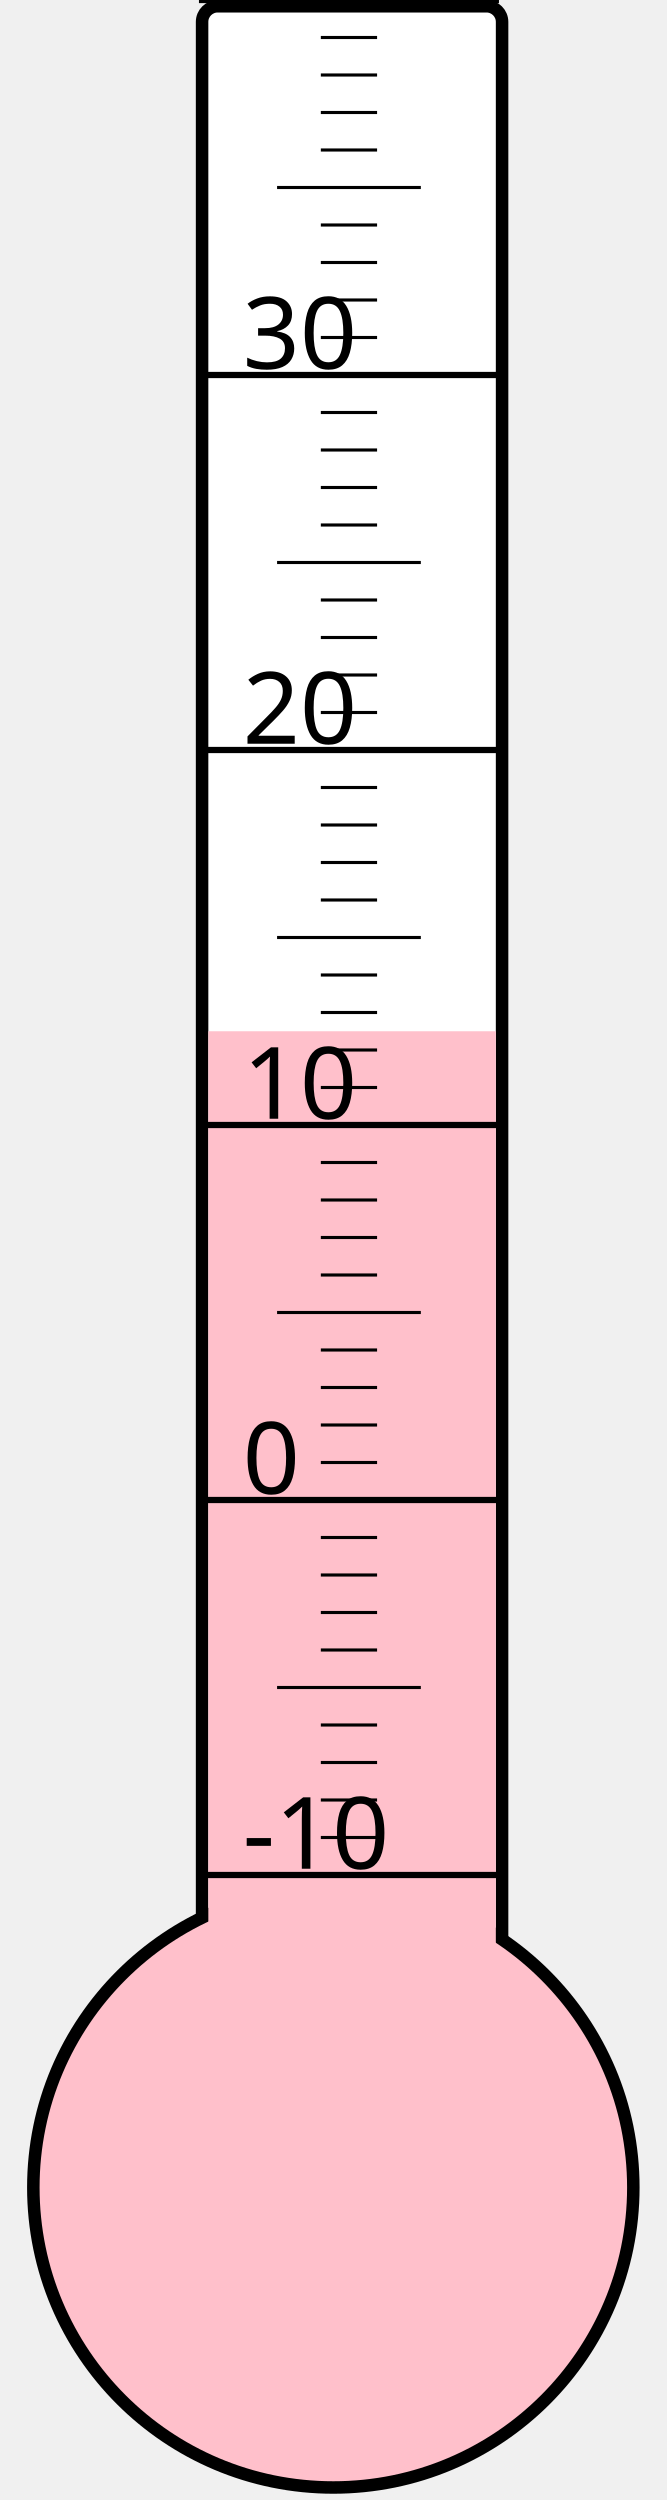
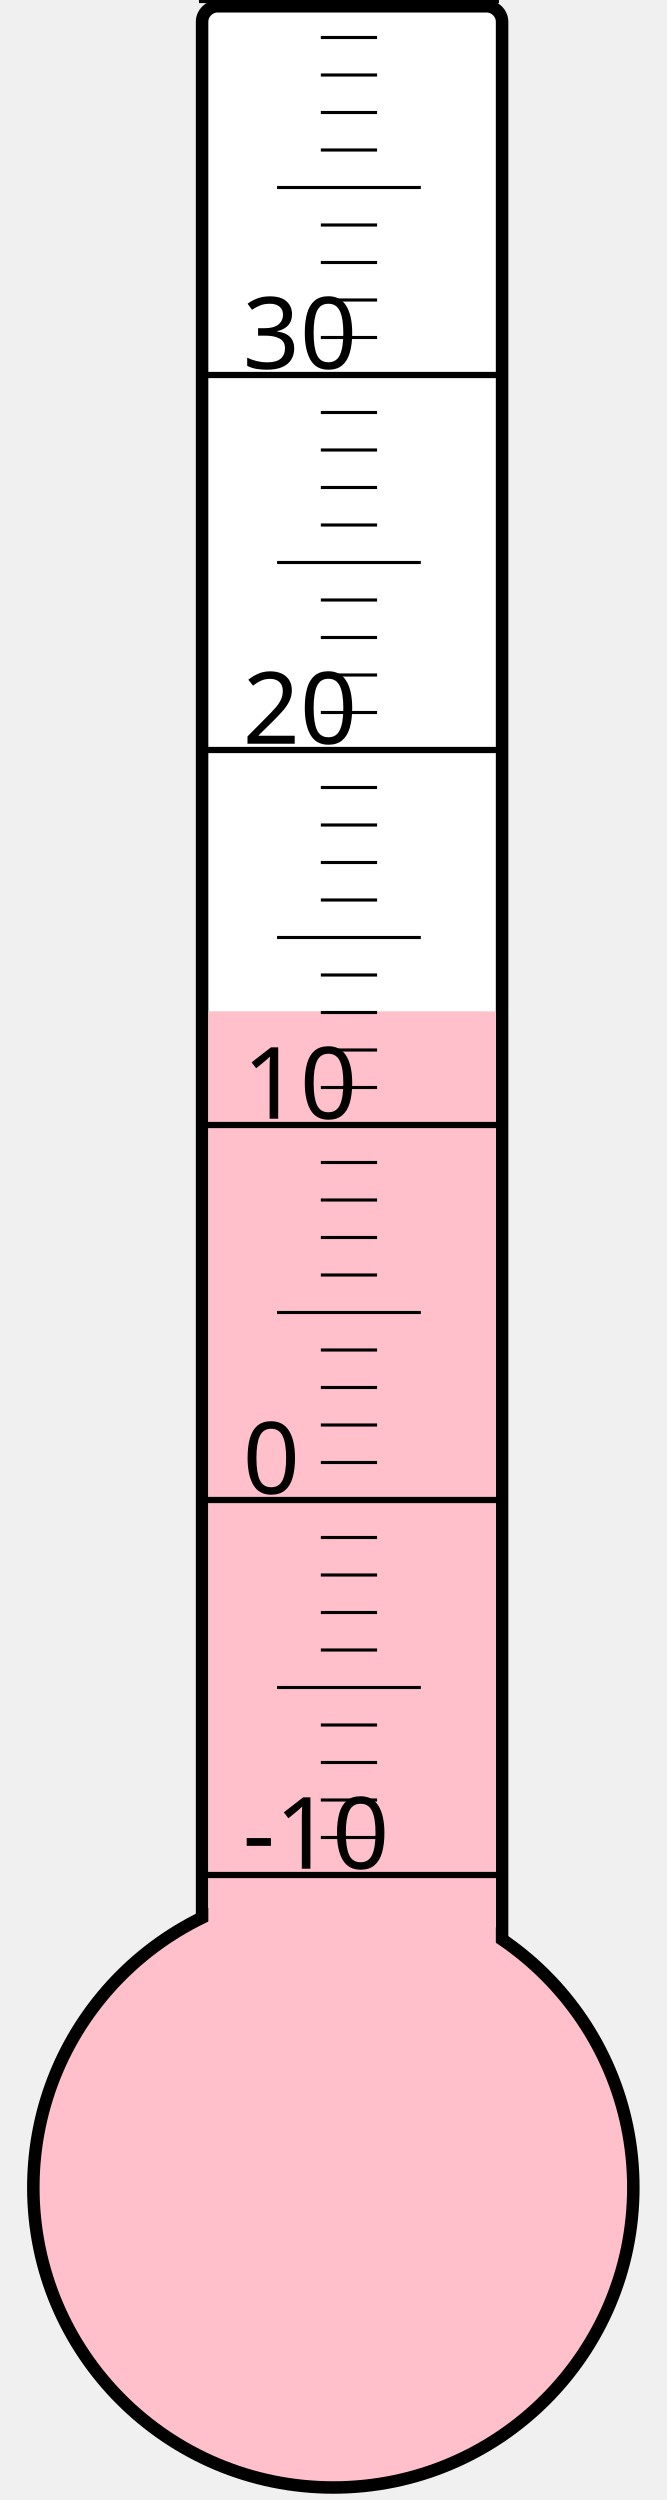
<svg xmlns="http://www.w3.org/2000/svg" width="40px" height="150px" viewBox="0 0 200 800">
  <rect width="200" height="800" x="0" y="0" style="fill: #ffffeb; fill-opacity: 0;" />
  <rect width="96" height="680" x="58" y="2" rx="5" ry="5" style="fill: white; fill-opacity: 1; stroke: black; stroke-width: 4;" />
  <circle cx="100" cy="700" r="96" style="fill: pink; stroke: black; stroke-width: 4;" />
-   <rect width="92" height="370.0" x="60" y="330.0" style="fill: pink; fill-opacity: 1; stroke-width: 0;" />
+   <rect width="92" height="376.375" x="60" y="323.625" style="fill: pink; fill-opacity: 1; stroke-width: 0;" />
  <text x="71" y="598" style="font-family: sans-serif; font-size: 24pt;">-10</text>
  <text x="71" y="478" style="font-family: sans-serif; font-size: 24pt;">0</text>
  <text x="71" y="358" style="font-family: sans-serif; font-size: 24pt;">10</text>
  <text x="71" y="238" style="font-family: sans-serif; font-size: 24pt;">20</text>
  <text x="71" y="118" style="font-family: sans-serif; font-size: 24pt;">30</text>
  <g style="stroke: black;">
    <line x1="57" y1="600" x2="153" y2="600" style="stroke-width: 2;" />
    <line x1="96" y1="588" x2="114" y2="588" style="stroke-width: 1;" />
    <line x1="96" y1="576" x2="114" y2="576" style="stroke-width: 1;" />
    <line x1="96" y1="564" x2="114" y2="564" style="stroke-width: 1;" />
    <line x1="96" y1="552" x2="114" y2="552" style="stroke-width: 1;" />
    <line x1="82" y1="540" x2="128" y2="540" style="stroke-width: 1;" />
    <line x1="96" y1="528" x2="114" y2="528" style="stroke-width: 1;" />
    <line x1="96" y1="516" x2="114" y2="516" style="stroke-width: 1;" />
    <line x1="96" y1="504" x2="114" y2="504" style="stroke-width: 1;" />
    <line x1="96" y1="492" x2="114" y2="492" style="stroke-width: 1;" />
    <line x1="57" y1="480" x2="153" y2="480" style="stroke-width: 2;" />
    <line x1="96" y1="468" x2="114" y2="468" style="stroke-width: 1;" />
    <line x1="96" y1="456" x2="114" y2="456" style="stroke-width: 1;" />
    <line x1="96" y1="444" x2="114" y2="444" style="stroke-width: 1;" />
    <line x1="96" y1="432" x2="114" y2="432" style="stroke-width: 1;" />
    <line x1="82" y1="420" x2="128" y2="420" style="stroke-width: 1;" />
    <line x1="96" y1="408" x2="114" y2="408" style="stroke-width: 1;" />
    <line x1="96" y1="396" x2="114" y2="396" style="stroke-width: 1;" />
    <line x1="96" y1="384" x2="114" y2="384" style="stroke-width: 1;" />
    <line x1="96" y1="372" x2="114" y2="372" style="stroke-width: 1;" />
    <line x1="57" y1="360" x2="153" y2="360" style="stroke-width: 2;" />
    <line x1="96" y1="348" x2="114" y2="348" style="stroke-width: 1;" />
    <line x1="96" y1="336" x2="114" y2="336" style="stroke-width: 1;" />
    <line x1="96" y1="324" x2="114" y2="324" style="stroke-width: 1;" />
    <line x1="96" y1="312" x2="114" y2="312" style="stroke-width: 1;" />
    <line x1="82" y1="300" x2="128" y2="300" style="stroke-width: 1;" />
    <line x1="96" y1="288" x2="114" y2="288" style="stroke-width: 1;" />
    <line x1="96" y1="276" x2="114" y2="276" style="stroke-width: 1;" />
    <line x1="96" y1="264" x2="114" y2="264" style="stroke-width: 1;" />
    <line x1="96" y1="252" x2="114" y2="252" style="stroke-width: 1;" />
    <line x1="57" y1="240" x2="153" y2="240" style="stroke-width: 2;" />
    <line x1="96" y1="228" x2="114" y2="228" style="stroke-width: 1;" />
    <line x1="96" y1="216" x2="114" y2="216" style="stroke-width: 1;" />
    <line x1="96" y1="204" x2="114" y2="204" style="stroke-width: 1;" />
    <line x1="96" y1="192" x2="114" y2="192" style="stroke-width: 1;" />
    <line x1="82" y1="180" x2="128" y2="180" style="stroke-width: 1;" />
    <line x1="96" y1="168" x2="114" y2="168" style="stroke-width: 1;" />
    <line x1="96" y1="156" x2="114" y2="156" style="stroke-width: 1;" />
    <line x1="96" y1="144" x2="114" y2="144" style="stroke-width: 1;" />
    <line x1="96" y1="132" x2="114" y2="132" style="stroke-width: 1;" />
    <line x1="57" y1="120" x2="153" y2="120" style="stroke-width: 2;" />
    <line x1="96" y1="108" x2="114" y2="108" style="stroke-width: 1;" />
    <line x1="96" y1="96" x2="114" y2="96" style="stroke-width: 1;" />
    <line x1="96" y1="84" x2="114" y2="84" style="stroke-width: 1;" />
    <line x1="96" y1="72" x2="114" y2="72" style="stroke-width: 1;" />
    <line x1="82" y1="60" x2="128" y2="60" style="stroke-width: 1;" />
    <line x1="96" y1="48" x2="114" y2="48" style="stroke-width: 1;" />
    <line x1="96" y1="36" x2="114" y2="36" style="stroke-width: 1;" />
    <line x1="96" y1="24" x2="114" y2="24" style="stroke-width: 1;" />
    <line x1="96" y1="12" x2="114" y2="12" style="stroke-width: 1;" />
    <line x1="57" y1="0" x2="153" y2="0" style="stroke-width: 2;" />
  </g>
</svg>
